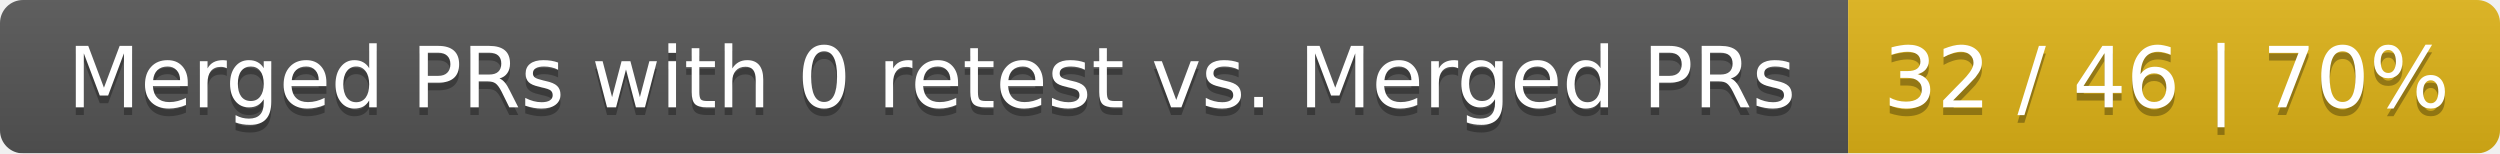
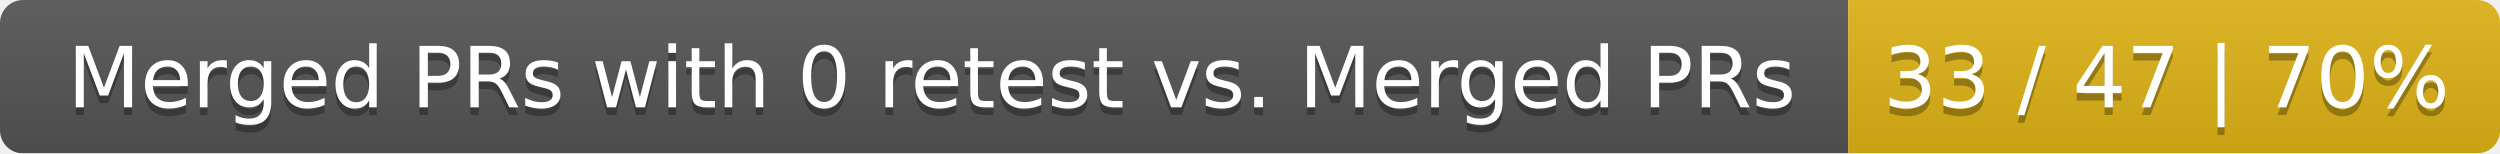
<svg xmlns="http://www.w3.org/2000/svg" width="326" height="20">
  <linearGradient id="smooth" x2="0" y2="100%">
    <stop offset="0" stop-color="#bbb" stop-opacity=".1" />
    <stop offset="1" stop-opacity=".1" />
  </linearGradient>
  <mask id="round">
    <rect width="326" height="20" rx="3" fill="#fff" />
  </mask>
  <g mask="url(#round)">
    <rect width="241" height="20" fill="#555" />
    <rect x="241" width="85" height="20" fill="#dfb317" />
    <rect width="326" height="20" fill="url(#smooth)" />
  </g>
  <g fill="#fff" text-anchor="middle" font-family="DejaVu Sans,Verdana,Geneva,sans-serif" font-size="11">
    <text x="121.5" y="15" fill="#010101" fill-opacity=".3">Merged PRs with 0 retest vs. Merged PRs</text>
    <text x="121.5" y="14">Merged PRs with 0 retest vs. Merged PRs</text>
-     <text x="282.5" y="15" fill="#010101" fill-opacity=".3">32 / 46 | 70%</text>
-     <text x="282.5" y="14">32 / 46 | 70%</text>
+     <text x="282.5" y="15" fill="#010101" fill-opacity=".3">33 / 47 | 70%</text>
+     <text x="282.5" y="14">33 / 47 | 70%</text>
  </g>
</svg>
